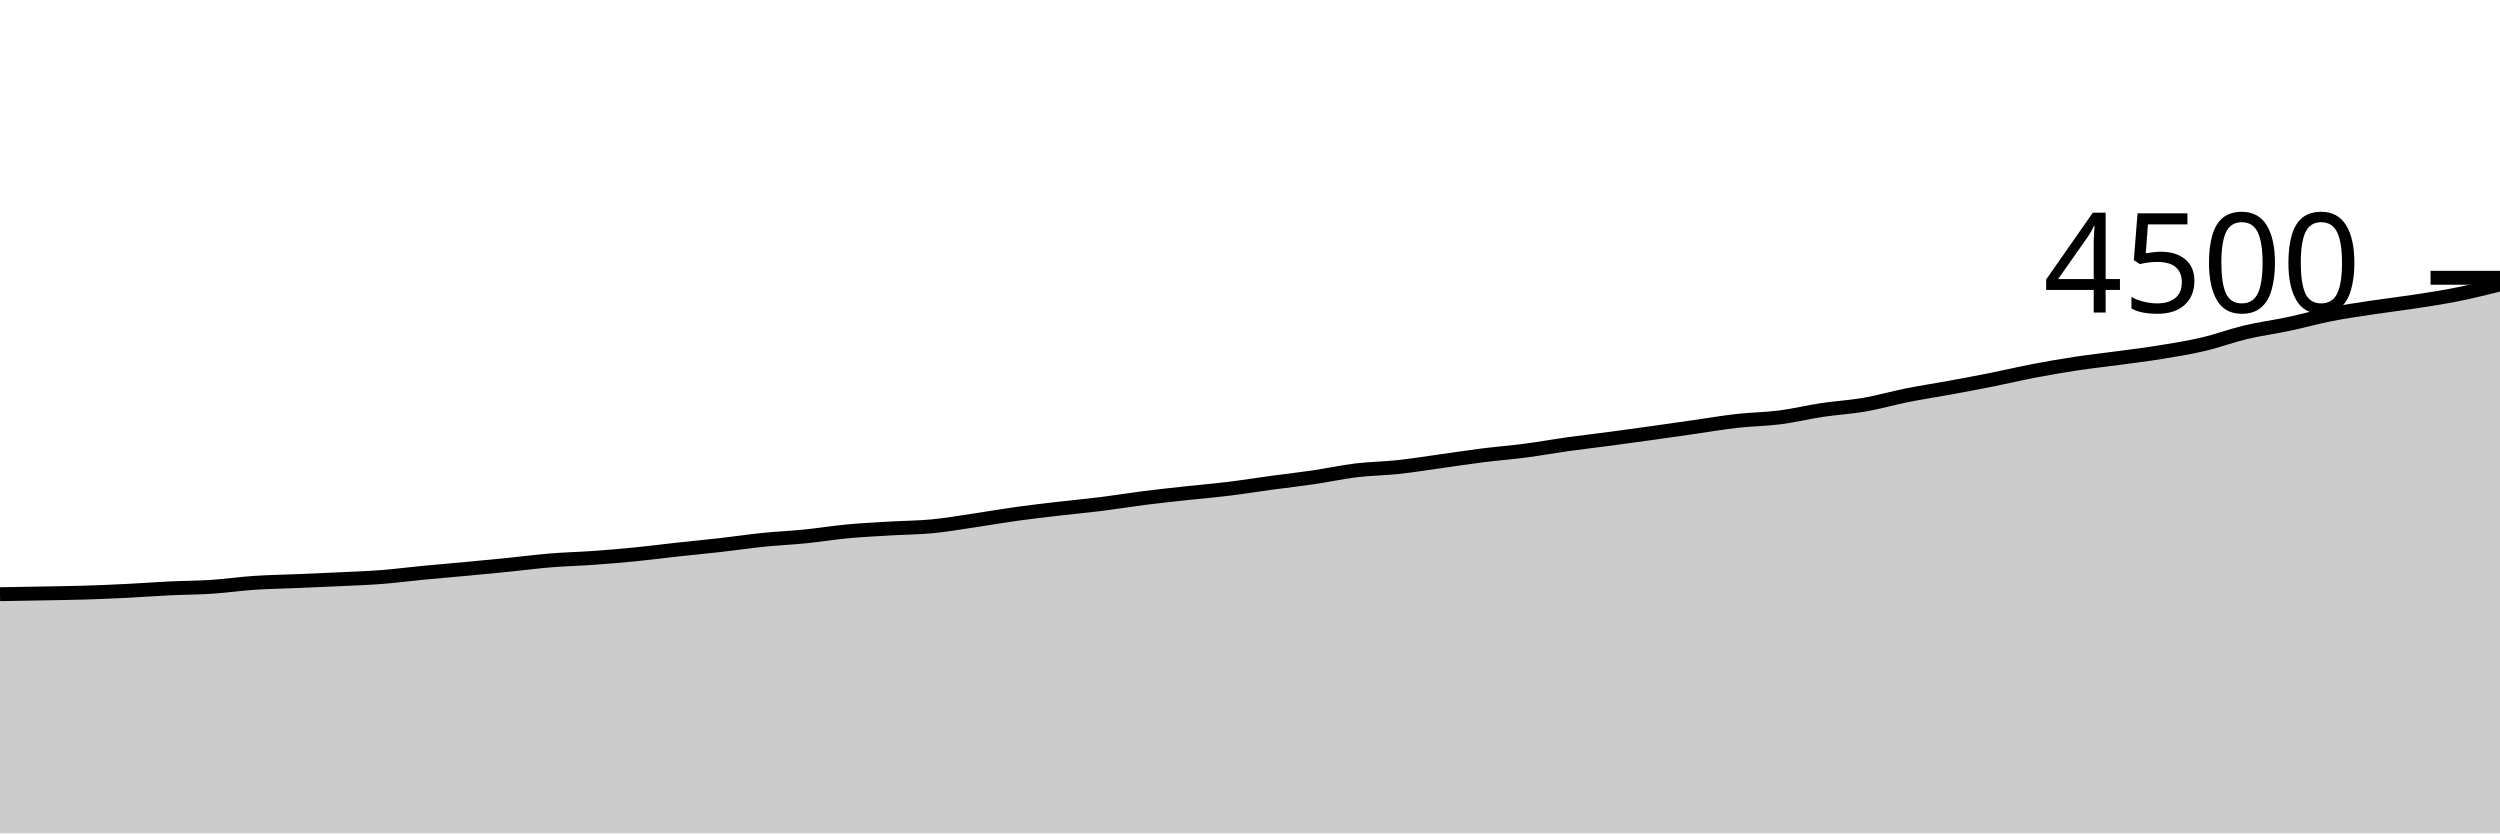
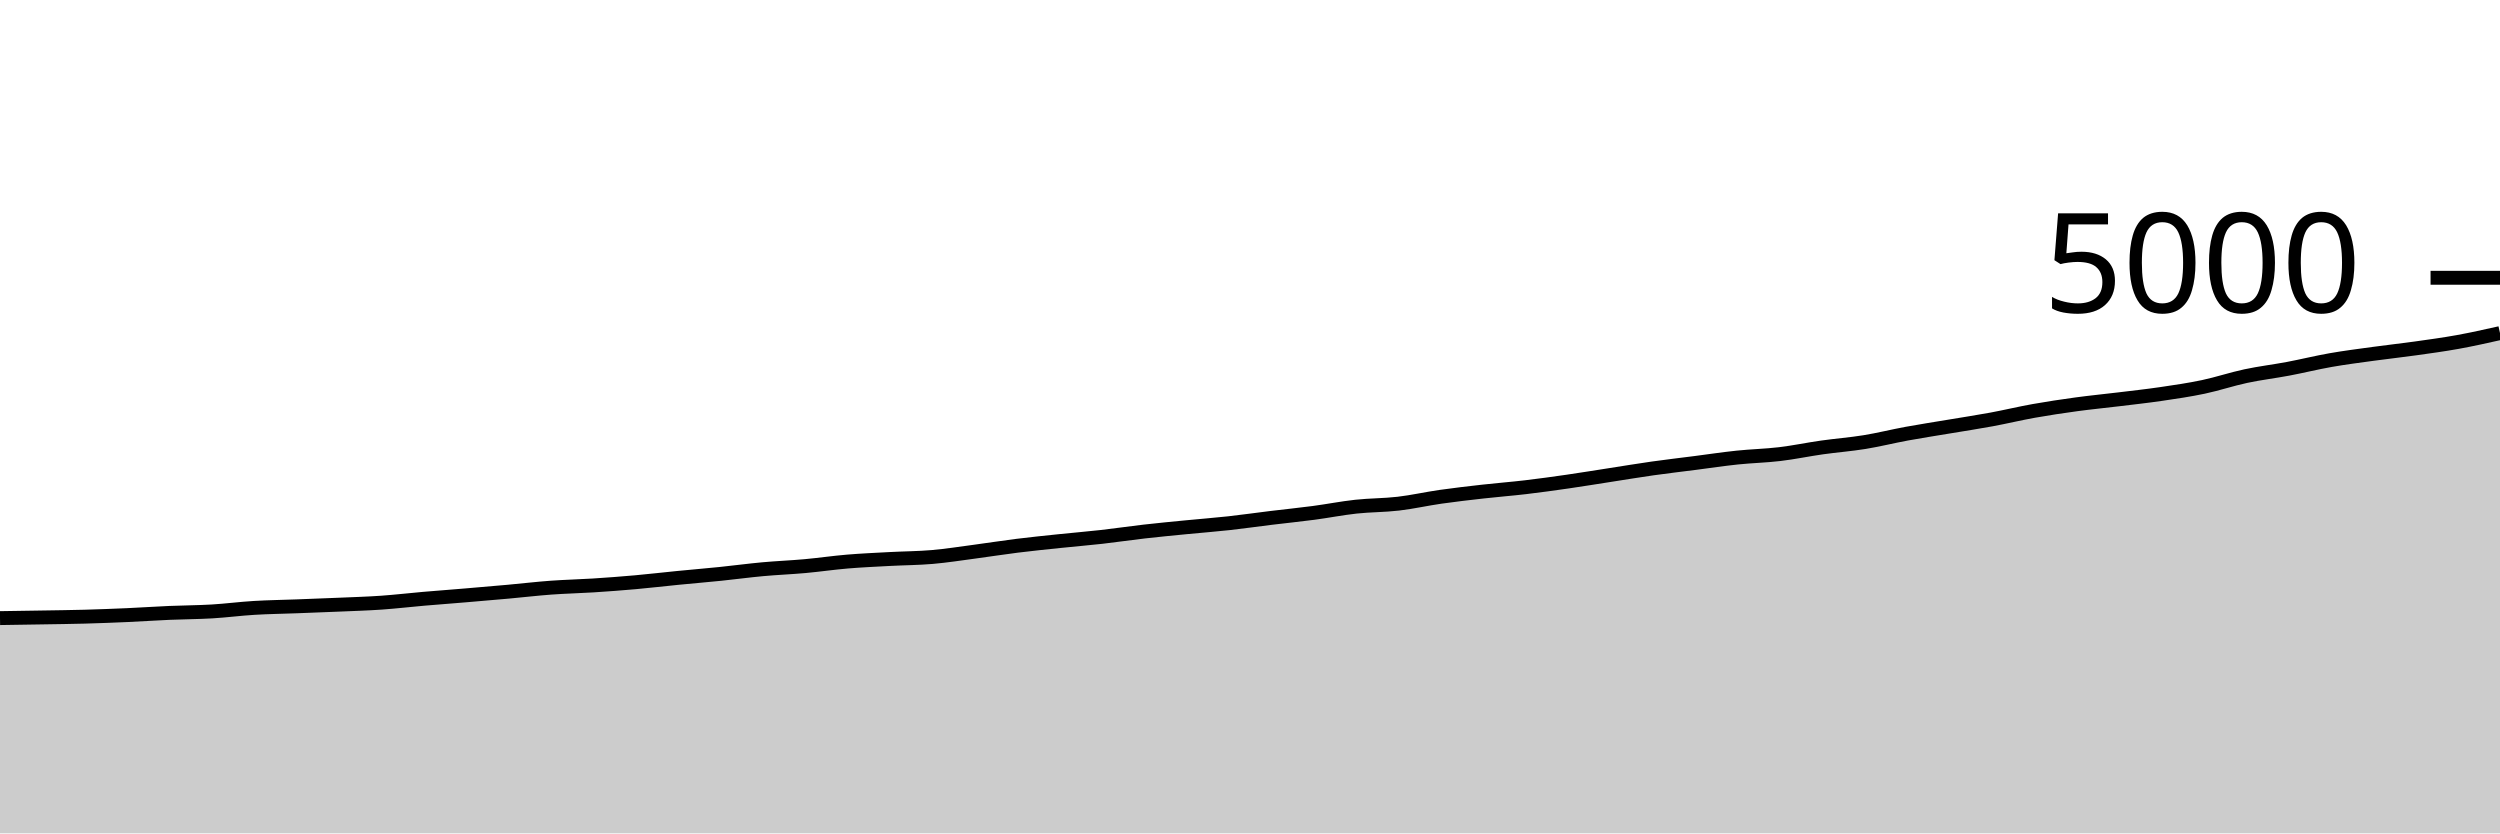
<svg xmlns="http://www.w3.org/2000/svg" viewBox="0 0 180 60">
  <g transform="translate(0,20)">
-     <path class="area" fill="rgba(0, 0, 0, 0.2)" d="M0,22.782C1.017,22.765,2.034,22.748,3.051,22.729C4.068,22.71,5.085,22.698,6.102,22.667C7.119,22.636,8.136,22.593,9.153,22.542C10.169,22.492,11.186,22.413,12.203,22.364C13.22,22.316,14.237,22.316,15.254,22.249C16.271,22.182,17.288,22.033,18.305,21.964C19.322,21.896,20.339,21.883,21.356,21.84C22.373,21.797,23.39,21.756,24.407,21.707C25.424,21.658,26.441,21.625,27.458,21.547C28.475,21.468,29.492,21.333,30.508,21.236C31.525,21.138,32.542,21.055,33.559,20.96C34.576,20.865,35.593,20.769,36.61,20.667C37.627,20.564,38.644,20.43,39.661,20.347C40.678,20.264,41.695,20.241,42.712,20.169C43.729,20.096,44.746,20.012,45.763,19.911C46.78,19.81,47.797,19.676,48.814,19.564C49.831,19.453,50.847,19.36,51.864,19.244C52.881,19.129,53.898,18.975,54.915,18.871C55.932,18.767,56.949,18.724,57.966,18.622C58.983,18.52,60,18.353,61.017,18.258C62.034,18.163,63.051,18.114,64.068,18.053C65.085,17.993,66.102,17.991,67.119,17.893C68.136,17.796,69.153,17.616,70.169,17.467C71.186,17.317,72.203,17.136,73.22,16.996C74.237,16.855,75.254,16.741,76.271,16.622C77.288,16.504,78.305,16.412,79.322,16.284C80.339,16.157,81.356,15.987,82.373,15.858C83.39,15.729,84.407,15.622,85.424,15.511C86.441,15.4,87.458,15.316,88.475,15.191C89.492,15.067,90.508,14.902,91.525,14.764C92.542,14.627,93.559,14.514,94.576,14.364C95.593,14.215,96.61,13.99,97.627,13.867C98.644,13.744,99.661,13.736,100.678,13.627C101.695,13.517,102.712,13.35,103.729,13.209C104.746,13.068,105.763,12.91,106.78,12.782C107.797,12.655,108.814,12.578,109.831,12.444C110.847,12.311,111.864,12.124,112.881,11.982C113.898,11.84,114.915,11.726,115.932,11.591C116.949,11.456,117.966,11.316,118.983,11.173C120,11.031,121.017,10.883,122.034,10.738C123.051,10.593,124.068,10.416,125.085,10.302C126.102,10.188,127.119,10.184,128.136,10.053C129.153,9.923,130.169,9.673,131.186,9.52C132.203,9.367,133.22,9.314,134.237,9.138C135.254,8.961,136.271,8.665,137.288,8.462C138.305,8.259,139.322,8.107,140.339,7.92C141.356,7.733,142.373,7.545,143.39,7.342C144.407,7.139,145.424,6.896,146.441,6.702C147.458,6.508,148.475,6.332,149.492,6.178C150.508,6.024,151.525,5.916,152.542,5.778C153.559,5.64,154.576,5.517,155.593,5.351C156.61,5.185,157.627,5.021,158.644,4.782C159.661,4.544,160.678,4.161,161.695,3.92C162.712,3.679,163.729,3.548,164.746,3.333C165.763,3.119,166.78,2.831,167.797,2.631C168.814,2.431,169.831,2.287,170.847,2.133C171.864,1.979,172.881,1.864,173.898,1.707C174.915,1.55,175.932,1.396,176.949,1.191C177.966,0.987,178.983,0.733,180,0.48L180,40C178.983,40,177.966,40,176.949,40C175.932,40,174.915,40,173.898,40C172.881,40,171.864,40,170.847,40C169.831,40,168.814,40,167.797,40C166.78,40,165.763,40,164.746,40C163.729,40,162.712,40,161.695,40C160.678,40,159.661,40,158.644,40C157.627,40,156.61,40,155.593,40C154.576,40,153.559,40,152.542,40C151.525,40,150.508,40,149.492,40C148.475,40,147.458,40,146.441,40C145.424,40,144.407,40,143.39,40C142.373,40,141.356,40,140.339,40C139.322,40,138.305,40,137.288,40C136.271,40,135.254,40,134.237,40C133.22,40,132.203,40,131.186,40C130.169,40,129.153,40,128.136,40C127.119,40,126.102,40,125.085,40C124.068,40,123.051,40,122.034,40C121.017,40,120,40,118.983,40C117.966,40,116.949,40,115.932,40C114.915,40,113.898,40,112.881,40C111.864,40,110.847,40,109.831,40C108.814,40,107.797,40,106.78,40C105.763,40,104.746,40,103.729,40C102.712,40,101.695,40,100.678,40C99.661,40,98.644,40,97.627,40C96.61,40,95.593,40,94.576,40C93.559,40,92.542,40,91.525,40C90.508,40,89.492,40,88.475,40C87.458,40,86.441,40,85.424,40C84.407,40,83.39,40,82.373,40C81.356,40,80.339,40,79.322,40C78.305,40,77.288,40,76.271,40C75.254,40,74.237,40,73.22,40C72.203,40,71.186,40,70.169,40C69.153,40,68.136,40,67.119,40C66.102,40,65.085,40,64.068,40C63.051,40,62.034,40,61.017,40C60,40,58.983,40,57.966,40C56.949,40,55.932,40,54.915,40C53.898,40,52.881,40,51.864,40C50.847,40,49.831,40,48.814,40C47.797,40,46.78,40,45.763,40C44.746,40,43.729,40,42.712,40C41.695,40,40.678,40,39.661,40C38.644,40,37.627,40,36.61,40C35.593,40,34.576,40,33.559,40C32.542,40,31.525,40,30.508,40C29.492,40,28.475,40,27.458,40C26.441,40,25.424,40,24.407,40C23.39,40,22.373,40,21.356,40C20.339,40,19.322,40,18.305,40C17.288,40,16.271,40,15.254,40C14.237,40,13.22,40,12.203,40C11.186,40,10.169,40,9.153,40C8.136,40,7.119,40,6.102,40C5.085,40,4.068,40,3.051,40C2.034,40,1.017,40,0,40Z" />
-     <path class="line" stroke="black" fill="none" d="M0,22.782C1.017,22.765,2.034,22.748,3.051,22.729C4.068,22.71,5.085,22.698,6.102,22.667C7.119,22.636,8.136,22.593,9.153,22.542C10.169,22.492,11.186,22.413,12.203,22.364C13.22,22.316,14.237,22.316,15.254,22.249C16.271,22.182,17.288,22.033,18.305,21.964C19.322,21.896,20.339,21.883,21.356,21.84C22.373,21.797,23.39,21.756,24.407,21.707C25.424,21.658,26.441,21.625,27.458,21.547C28.475,21.468,29.492,21.333,30.508,21.236C31.525,21.138,32.542,21.055,33.559,20.96C34.576,20.865,35.593,20.769,36.61,20.667C37.627,20.564,38.644,20.43,39.661,20.347C40.678,20.264,41.695,20.241,42.712,20.169C43.729,20.096,44.746,20.012,45.763,19.911C46.78,19.81,47.797,19.676,48.814,19.564C49.831,19.453,50.847,19.36,51.864,19.244C52.881,19.129,53.898,18.975,54.915,18.871C55.932,18.767,56.949,18.724,57.966,18.622C58.983,18.52,60,18.353,61.017,18.258C62.034,18.163,63.051,18.114,64.068,18.053C65.085,17.993,66.102,17.991,67.119,17.893C68.136,17.796,69.153,17.616,70.169,17.467C71.186,17.317,72.203,17.136,73.22,16.996C74.237,16.855,75.254,16.741,76.271,16.622C77.288,16.504,78.305,16.412,79.322,16.284C80.339,16.157,81.356,15.987,82.373,15.858C83.39,15.729,84.407,15.622,85.424,15.511C86.441,15.4,87.458,15.316,88.475,15.191C89.492,15.067,90.508,14.902,91.525,14.764C92.542,14.627,93.559,14.514,94.576,14.364C95.593,14.215,96.61,13.99,97.627,13.867C98.644,13.744,99.661,13.736,100.678,13.627C101.695,13.517,102.712,13.35,103.729,13.209C104.746,13.068,105.763,12.91,106.78,12.782C107.797,12.655,108.814,12.578,109.831,12.444C110.847,12.311,111.864,12.124,112.881,11.982C113.898,11.84,114.915,11.726,115.932,11.591C116.949,11.456,117.966,11.316,118.983,11.173C120,11.031,121.017,10.883,122.034,10.738C123.051,10.593,124.068,10.416,125.085,10.302C126.102,10.188,127.119,10.184,128.136,10.053C129.153,9.923,130.169,9.673,131.186,9.52C132.203,9.367,133.22,9.314,134.237,9.138C135.254,8.961,136.271,8.665,137.288,8.462C138.305,8.259,139.322,8.107,140.339,7.92C141.356,7.733,142.373,7.545,143.39,7.342C144.407,7.139,145.424,6.896,146.441,6.702C147.458,6.508,148.475,6.332,149.492,6.178C150.508,6.024,151.525,5.916,152.542,5.778C153.559,5.64,154.576,5.517,155.593,5.351C156.61,5.185,157.627,5.021,158.644,4.782C159.661,4.544,160.678,4.161,161.695,3.92C162.712,3.679,163.729,3.548,164.746,3.333C165.763,3.119,166.78,2.831,167.797,2.631C168.814,2.431,169.831,2.287,170.847,2.133C171.864,1.979,172.881,1.864,173.898,1.707C174.915,1.55,175.932,1.396,176.949,1.191C177.966,0.987,178.983,0.733,180,0.48" />
+     <path class="area" fill="rgba(0, 0, 0, 0.2)" d="M0,24.504C1.017,24.489,2.034,24.473,3.051,24.456C4.068,24.439,5.085,24.428,6.102,24.4C7.119,24.372,8.136,24.333,9.153,24.288C10.169,24.243,11.186,24.172,12.203,24.128C13.22,24.084,14.237,24.084,15.254,24.024C16.271,23.964,17.288,23.829,18.305,23.768C19.322,23.707,20.339,23.695,21.356,23.656C22.373,23.617,23.39,23.58,24.407,23.536C25.424,23.492,26.441,23.463,27.458,23.392C28.475,23.321,29.492,23.2,30.508,23.112C31.525,23.024,32.542,22.949,33.559,22.864C34.576,22.779,35.593,22.692,36.61,22.6C37.627,22.508,38.644,22.387,39.661,22.312C40.678,22.237,41.695,22.217,42.712,22.152C43.729,22.087,44.746,22.011,45.763,21.92C46.78,21.829,47.797,21.708,48.814,21.608C49.831,21.508,50.847,21.424,51.864,21.32C52.881,21.216,53.898,21.077,54.915,20.984C55.932,20.891,56.949,20.852,57.966,20.76C58.983,20.668,60,20.517,61.017,20.432C62.034,20.347,63.051,20.303,64.068,20.248C65.085,20.193,66.102,20.192,67.119,20.104C68.136,20.016,69.153,19.855,70.169,19.72C71.186,19.585,72.203,19.423,73.22,19.296C74.237,19.169,75.254,19.067,76.271,18.96C77.288,18.853,78.305,18.771,79.322,18.656C80.339,18.541,81.356,18.388,82.373,18.272C83.39,18.156,84.407,18.06,85.424,17.96C86.441,17.86,87.458,17.784,88.475,17.672C89.492,17.56,90.508,17.412,91.525,17.288C92.542,17.164,93.559,17.063,94.576,16.928C95.593,16.793,96.61,16.591,97.627,16.48C98.644,16.369,99.661,16.383,100.678,16.264C101.695,16.145,102.712,15.913,103.729,15.768C104.746,15.623,105.763,15.507,106.78,15.392C107.797,15.277,108.814,15.2,109.831,15.08C110.847,14.96,111.864,14.819,112.881,14.672C113.898,14.525,114.915,14.357,115.932,14.2C116.949,14.043,117.966,13.872,118.983,13.728C120,13.584,121.017,13.467,122.034,13.336C123.051,13.205,124.068,13.051,125.085,12.944C126.102,12.837,127.119,12.817,128.136,12.696C129.153,12.575,130.169,12.36,131.186,12.216C132.203,12.072,133.22,11.997,134.237,11.832C135.254,11.667,136.271,11.411,137.288,11.224C138.305,11.037,139.322,10.883,140.339,10.712C141.356,10.541,142.373,10.388,143.39,10.2C144.407,10.012,145.424,9.765,146.441,9.584C147.458,9.403,148.475,9.251,149.492,9.112C150.508,8.973,151.525,8.876,152.542,8.752C153.559,8.628,154.576,8.517,155.593,8.368C156.61,8.219,157.627,8.071,158.644,7.856C159.661,7.641,160.678,7.297,161.695,7.08C162.712,6.863,163.729,6.744,164.746,6.552C165.763,6.36,166.78,6.107,167.797,5.928C168.814,5.749,169.831,5.62,170.847,5.48C171.864,5.34,172.881,5.231,173.898,5.088C174.915,4.945,175.932,4.808,176.949,4.624C177.966,4.44,178.983,4.212,180,3.984L180,40C178.983,40,177.966,40,176.949,40C175.932,40,174.915,40,173.898,40C172.881,40,171.864,40,170.847,40C169.831,40,168.814,40,167.797,40C166.78,40,165.763,40,164.746,40C163.729,40,162.712,40,161.695,40C160.678,40,159.661,40,158.644,40C157.627,40,156.61,40,155.593,40C154.576,40,153.559,40,152.542,40C151.525,40,150.508,40,149.492,40C148.475,40,147.458,40,146.441,40C145.424,40,144.407,40,143.39,40C142.373,40,141.356,40,140.339,40C139.322,40,138.305,40,137.288,40C136.271,40,135.254,40,134.237,40C133.22,40,132.203,40,131.186,40C130.169,40,129.153,40,128.136,40C127.119,40,126.102,40,125.085,40C124.068,40,123.051,40,122.034,40C121.017,40,120,40,118.983,40C117.966,40,116.949,40,115.932,40C114.915,40,113.898,40,112.881,40C111.864,40,110.847,40,109.831,40C108.814,40,107.797,40,106.78,40C105.763,40,104.746,40,103.729,40C102.712,40,101.695,40,100.678,40C99.661,40,98.644,40,97.627,40C96.61,40,95.593,40,94.576,40C93.559,40,92.542,40,91.525,40C90.508,40,89.492,40,88.475,40C87.458,40,86.441,40,85.424,40C84.407,40,83.39,40,82.373,40C81.356,40,80.339,40,79.322,40C78.305,40,77.288,40,76.271,40C75.254,40,74.237,40,73.22,40C72.203,40,71.186,40,70.169,40C69.153,40,68.136,40,67.119,40C66.102,40,65.085,40,64.068,40C63.051,40,62.034,40,61.017,40C60,40,58.983,40,57.966,40C56.949,40,55.932,40,54.915,40C53.898,40,52.881,40,51.864,40C50.847,40,49.831,40,48.814,40C47.797,40,46.78,40,45.763,40C44.746,40,43.729,40,42.712,40C41.695,40,40.678,40,39.661,40C38.644,40,37.627,40,36.61,40C35.593,40,34.576,40,33.559,40C32.542,40,31.525,40,30.508,40C29.492,40,28.475,40,27.458,40C26.441,40,25.424,40,24.407,40C23.39,40,22.373,40,21.356,40C20.339,40,19.322,40,18.305,40C17.288,40,16.271,40,15.254,40C14.237,40,13.22,40,12.203,40C11.186,40,10.169,40,9.153,40C8.136,40,7.119,40,6.102,40C5.085,40,4.068,40,3.051,40C2.034,40,1.017,40,0,40Z" />
+     <path class="line" stroke="black" fill="none" d="M0,24.504C1.017,24.489,2.034,24.473,3.051,24.456C4.068,24.439,5.085,24.428,6.102,24.4C7.119,24.372,8.136,24.333,9.153,24.288C10.169,24.243,11.186,24.172,12.203,24.128C13.22,24.084,14.237,24.084,15.254,24.024C16.271,23.964,17.288,23.829,18.305,23.768C19.322,23.707,20.339,23.695,21.356,23.656C22.373,23.617,23.39,23.58,24.407,23.536C25.424,23.492,26.441,23.463,27.458,23.392C28.475,23.321,29.492,23.2,30.508,23.112C31.525,23.024,32.542,22.949,33.559,22.864C34.576,22.779,35.593,22.692,36.61,22.6C37.627,22.508,38.644,22.387,39.661,22.312C40.678,22.237,41.695,22.217,42.712,22.152C43.729,22.087,44.746,22.011,45.763,21.92C46.78,21.829,47.797,21.708,48.814,21.608C49.831,21.508,50.847,21.424,51.864,21.32C52.881,21.216,53.898,21.077,54.915,20.984C55.932,20.891,56.949,20.852,57.966,20.76C58.983,20.668,60,20.517,61.017,20.432C62.034,20.347,63.051,20.303,64.068,20.248C65.085,20.193,66.102,20.192,67.119,20.104C68.136,20.016,69.153,19.855,70.169,19.72C71.186,19.585,72.203,19.423,73.22,19.296C74.237,19.169,75.254,19.067,76.271,18.96C77.288,18.853,78.305,18.771,79.322,18.656C80.339,18.541,81.356,18.388,82.373,18.272C83.39,18.156,84.407,18.06,85.424,17.96C86.441,17.86,87.458,17.784,88.475,17.672C89.492,17.56,90.508,17.412,91.525,17.288C92.542,17.164,93.559,17.063,94.576,16.928C95.593,16.793,96.61,16.591,97.627,16.48C98.644,16.369,99.661,16.383,100.678,16.264C101.695,16.145,102.712,15.913,103.729,15.768C104.746,15.623,105.763,15.507,106.78,15.392C107.797,15.277,108.814,15.2,109.831,15.08C110.847,14.96,111.864,14.819,112.881,14.672C113.898,14.525,114.915,14.357,115.932,14.2C116.949,14.043,117.966,13.872,118.983,13.728C120,13.584,121.017,13.467,122.034,13.336C123.051,13.205,124.068,13.051,125.085,12.944C126.102,12.837,127.119,12.817,128.136,12.696C129.153,12.575,130.169,12.36,131.186,12.216C132.203,12.072,133.22,11.997,134.237,11.832C135.254,11.667,136.271,11.411,137.288,11.224C138.305,11.037,139.322,10.883,140.339,10.712C141.356,10.541,142.373,10.388,143.39,10.2C144.407,10.012,145.424,9.765,146.441,9.584C147.458,9.403,148.475,9.251,149.492,9.112C150.508,8.973,151.525,8.876,152.542,8.752C153.559,8.628,154.576,8.517,155.593,8.368C156.61,8.219,157.627,8.071,158.644,7.856C159.661,7.641,160.678,7.297,161.695,7.08C162.712,6.863,163.729,6.744,164.746,6.552C165.763,6.36,166.78,6.107,167.797,5.928C168.814,5.749,169.831,5.62,170.847,5.48C171.864,5.34,172.881,5.231,173.898,5.088C174.915,4.945,175.932,4.808,176.949,4.624C177.966,4.44,178.983,4.212,180,3.984" />
    <path class="axis-ceiling" stroke-width="1" stroke="black" fill="none" d="M175,0L180,0" />
-     <text class="axis-ceiling-label" font-family="sans-serif" text-anchor="end" font-size="10px" x="170" y="2.5">4500</text>
+     <text class="axis-ceiling-label" font-family="sans-serif" text-anchor="end" font-size="10px" x="170" y="2.5">5000</text>
  </g>
</svg>
